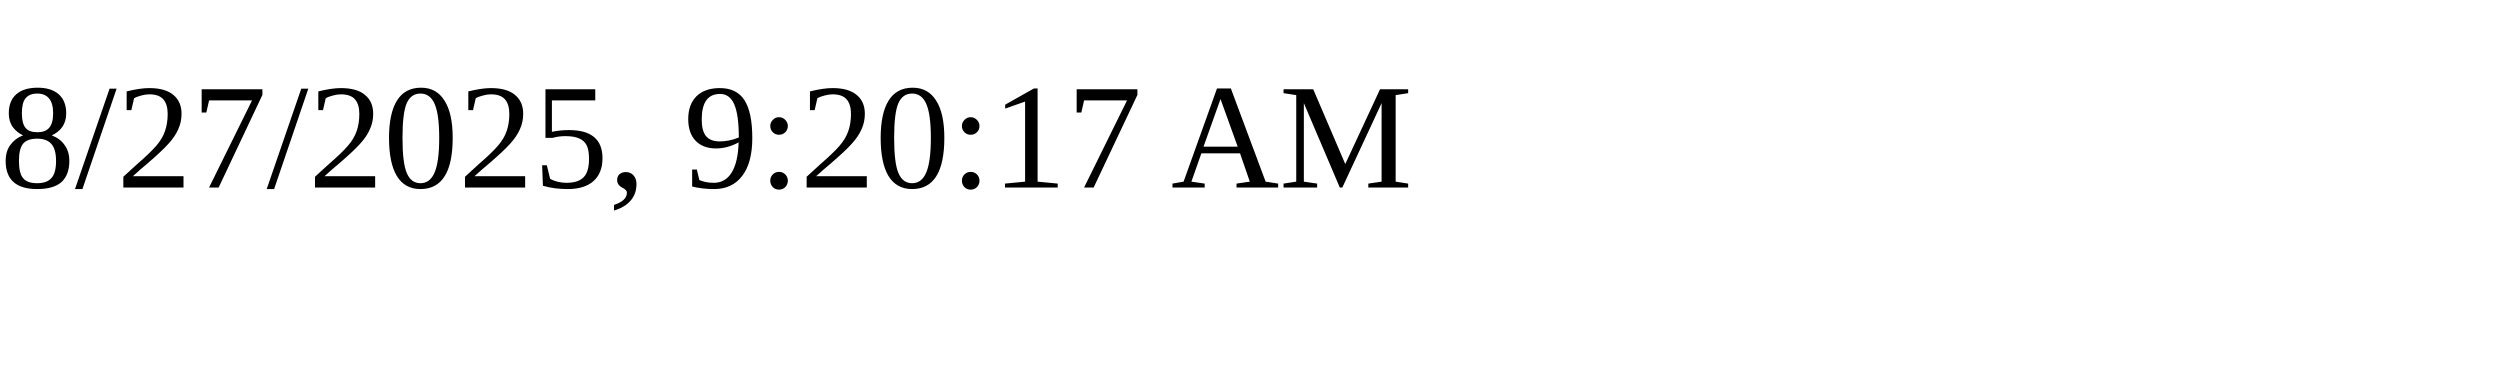
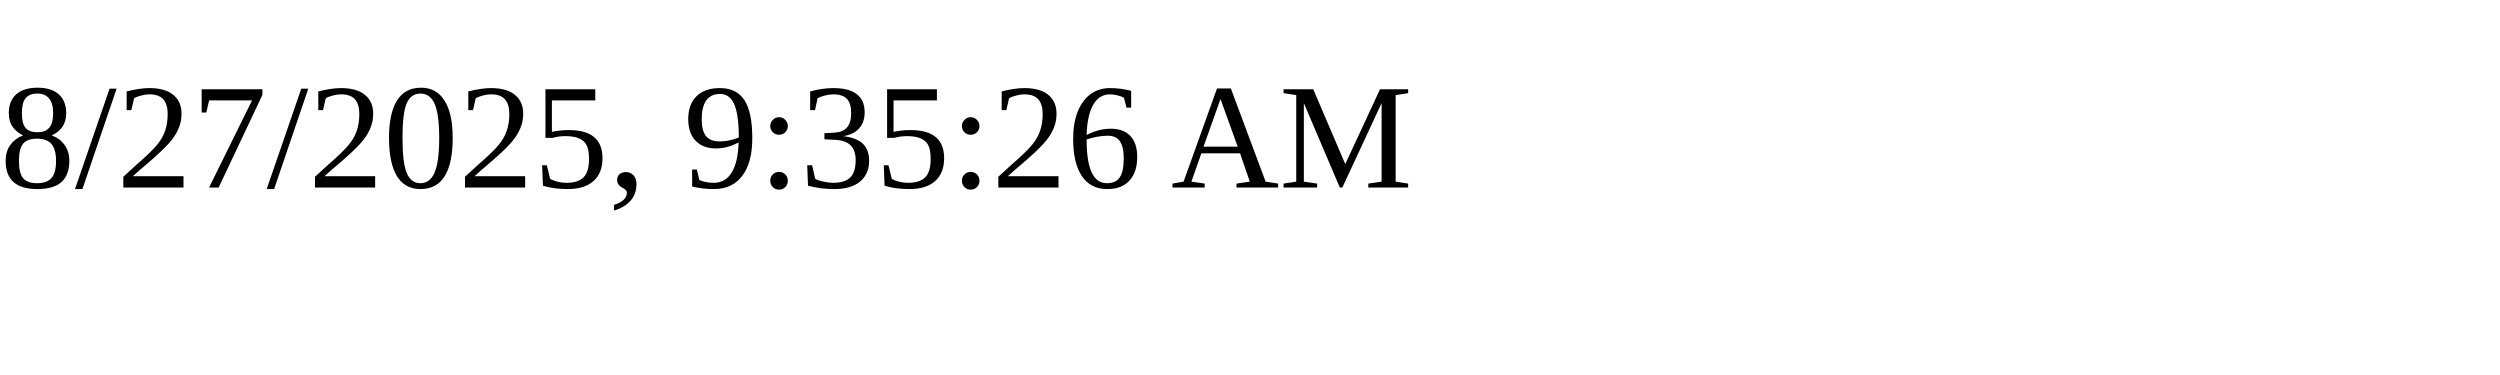
<svg xmlns="http://www.w3.org/2000/svg" height="30" width="200">
-   <text x="0" y="15">8/27/2025, 9:20:17 AM</text>
+   <text x="0" y="15">8/27/2025, 9:35:26 AM</text>
</svg>
